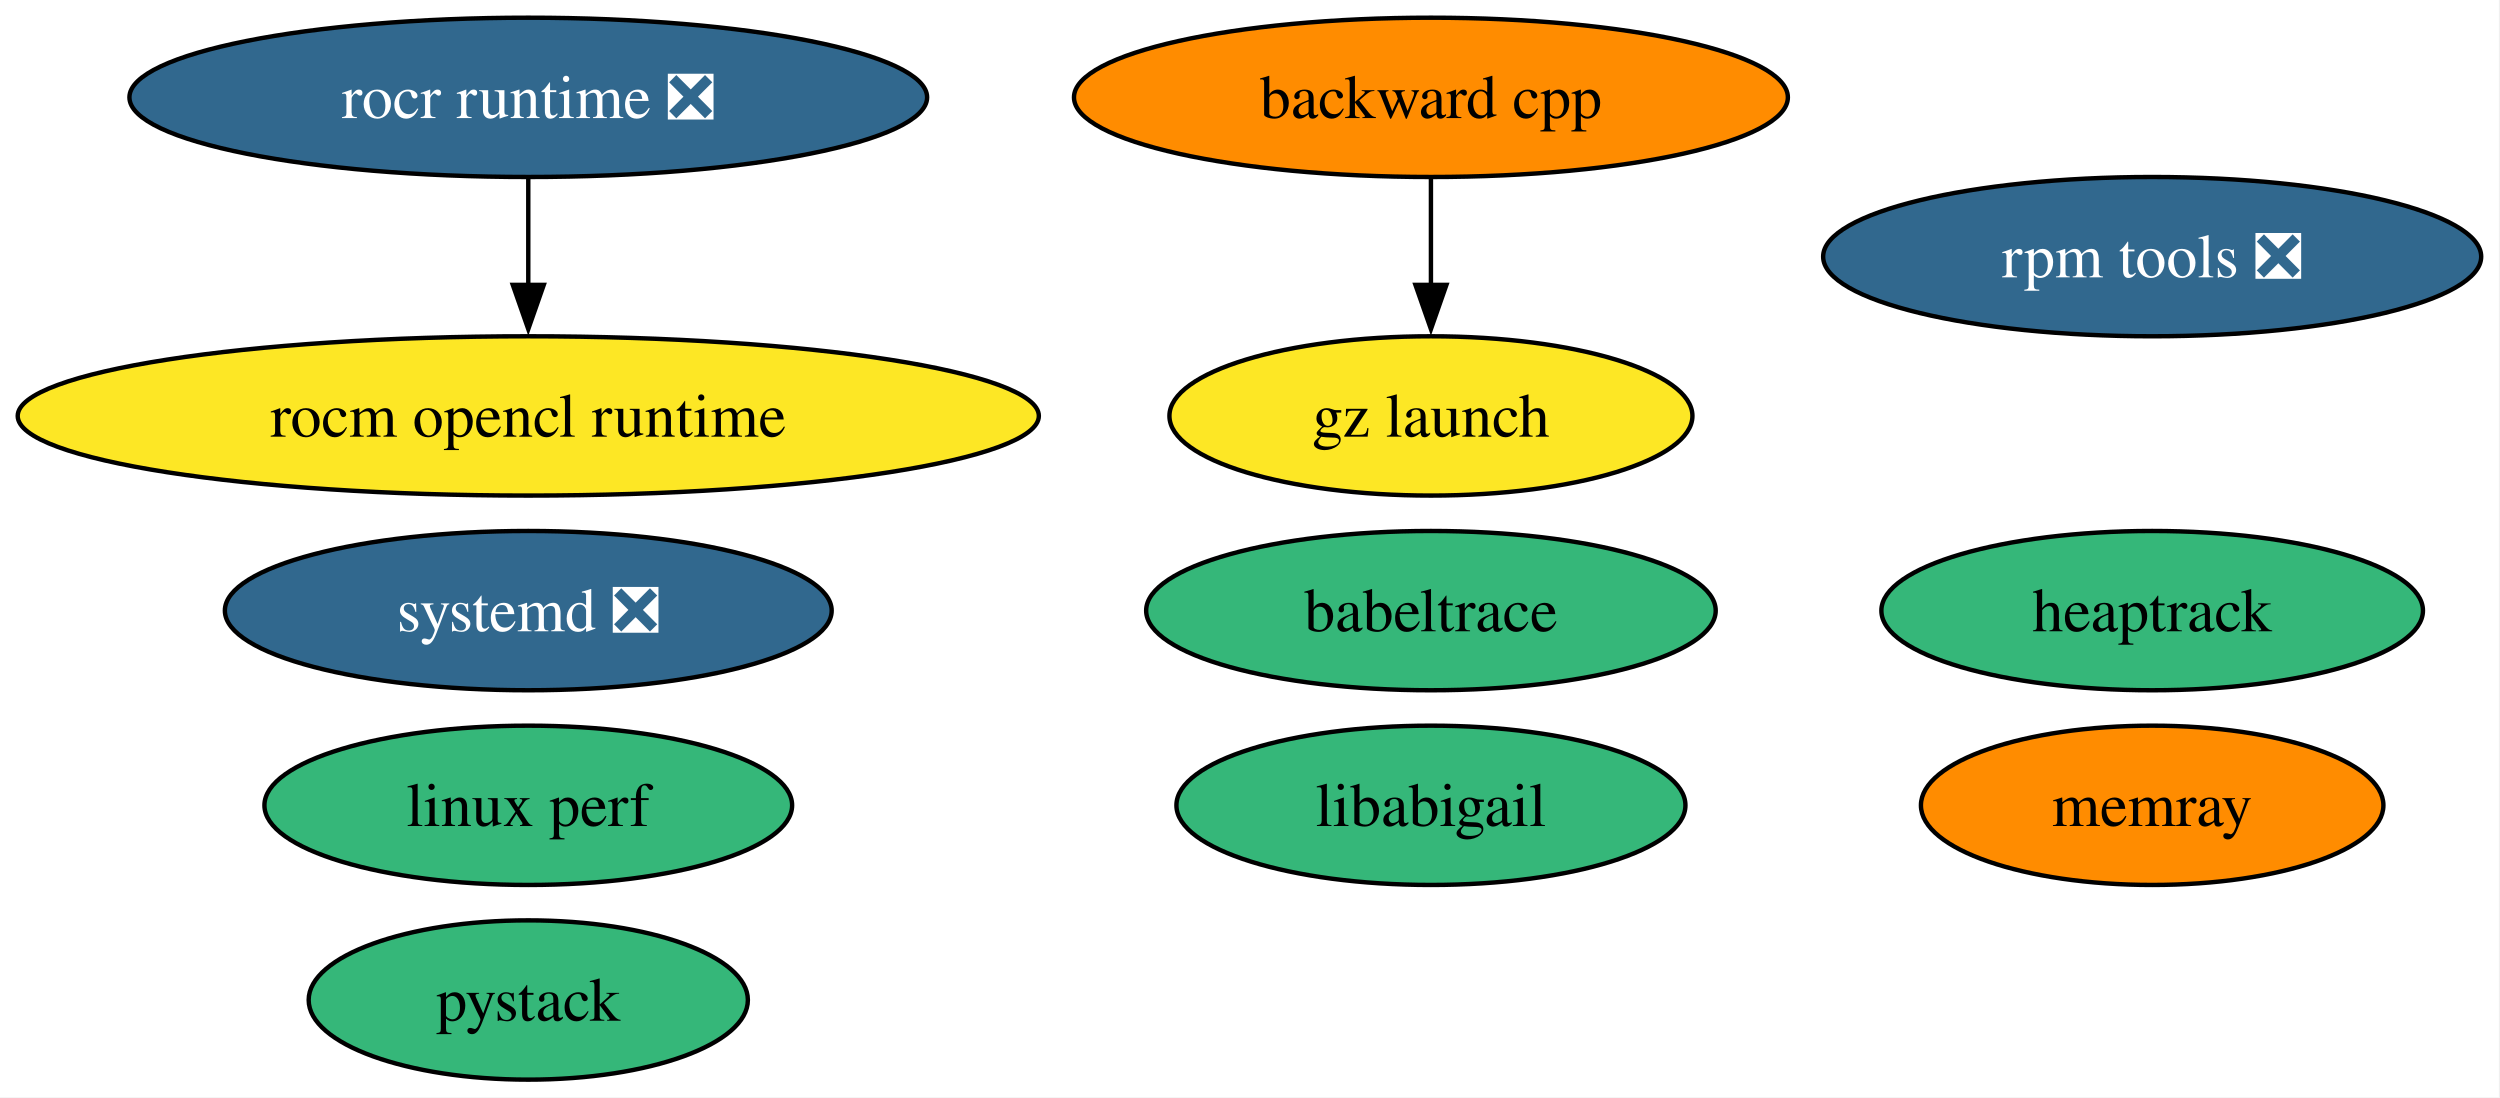
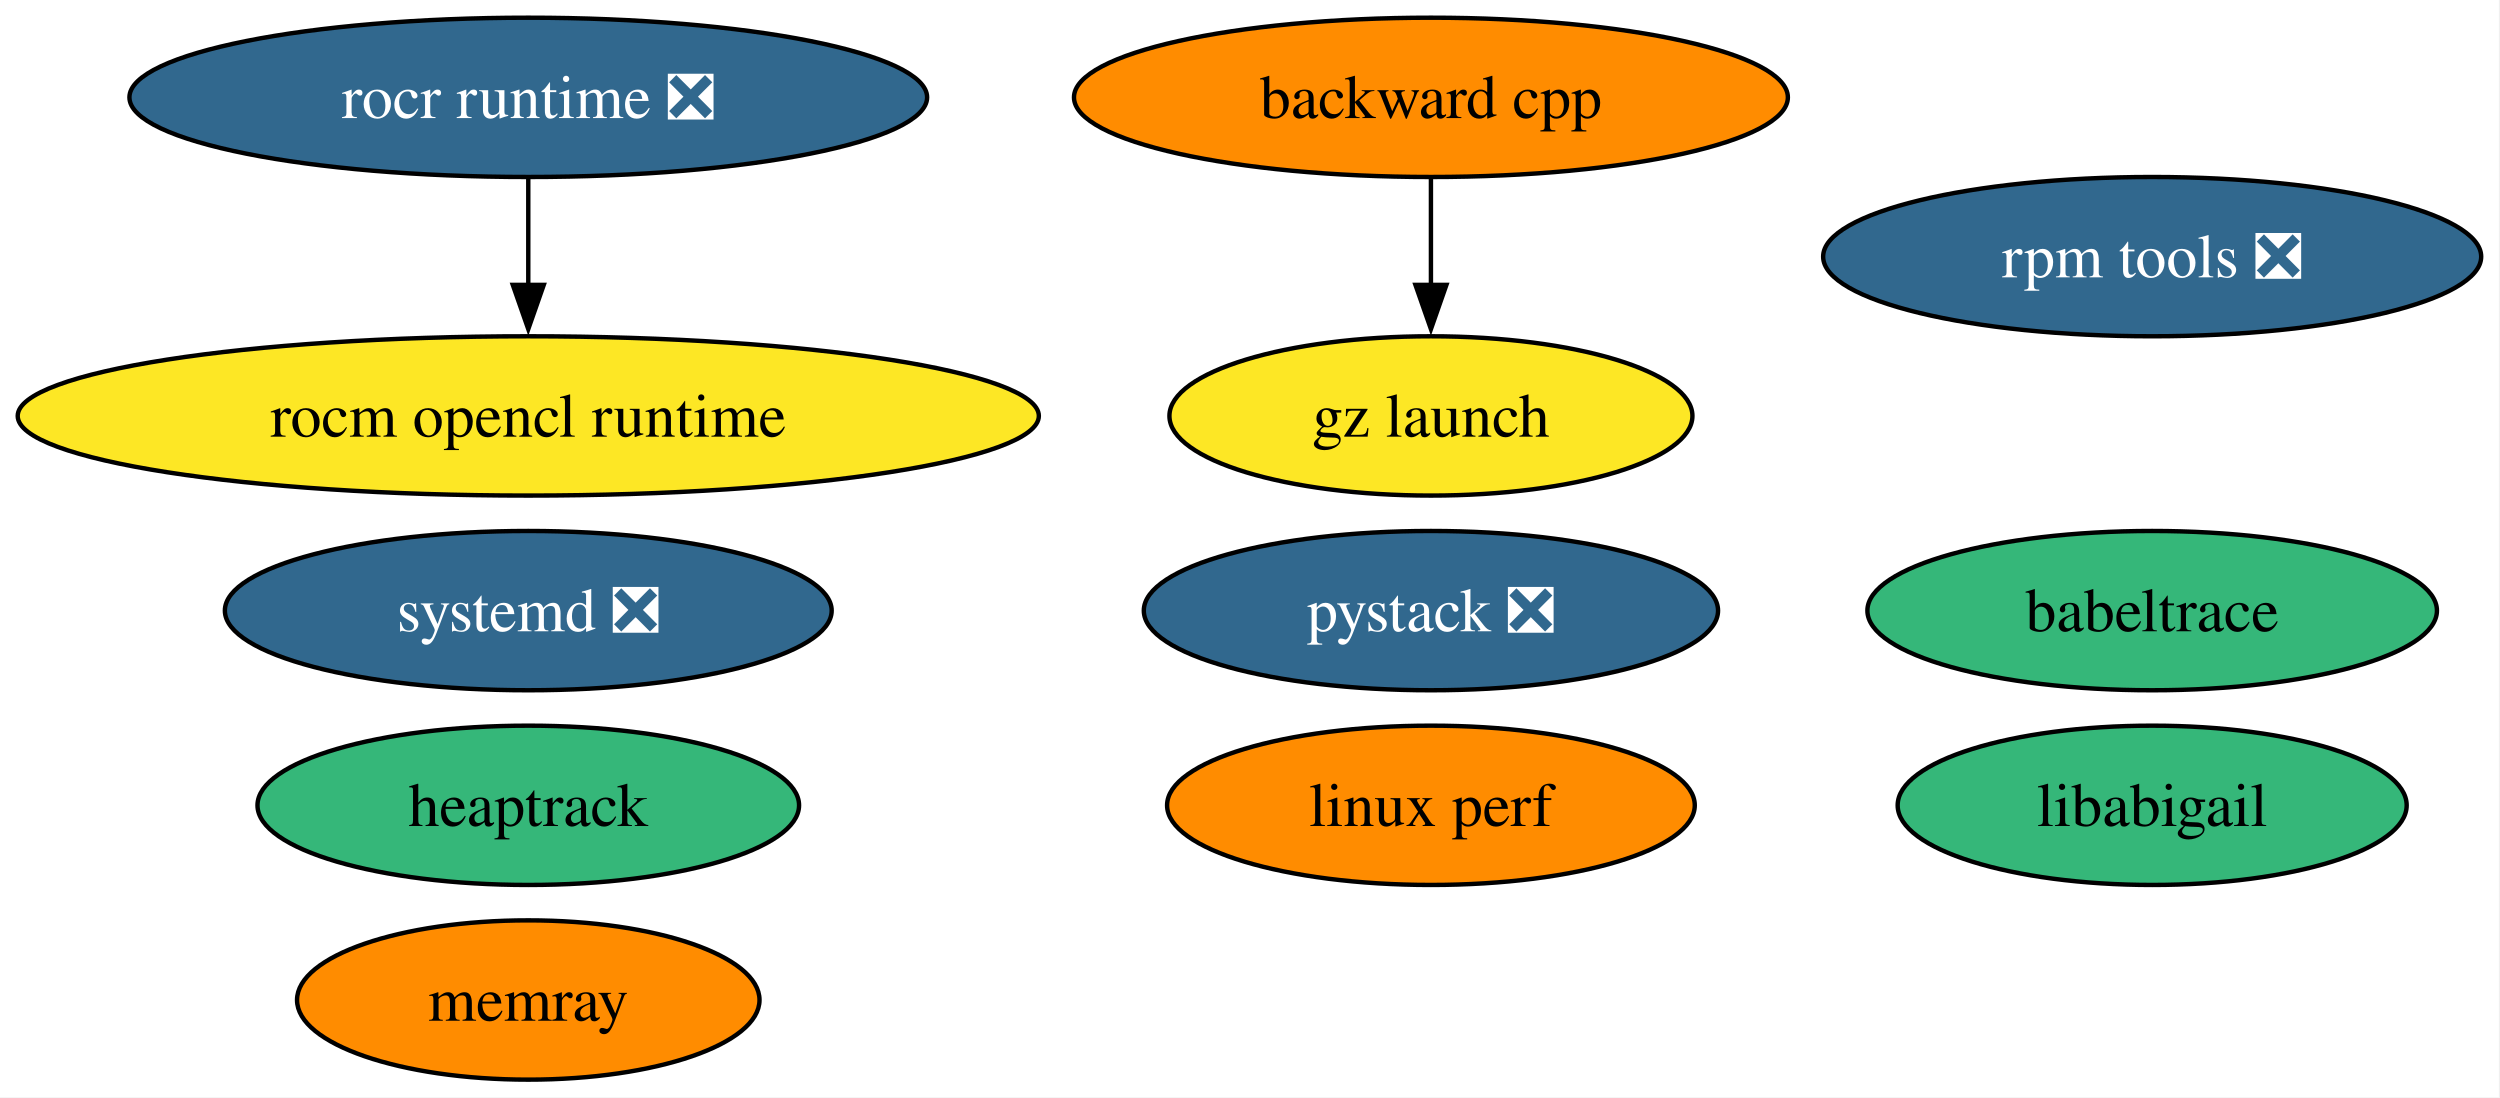
<svg xmlns="http://www.w3.org/2000/svg" xmlns:xlink="http://www.w3.org/1999/xlink" width="565pt" height="248pt" viewBox="0.00 0.00 565.00 248.00">
  <g id="graph0" class="graph" transform="scale(1 1) rotate(0) translate(4 244)">
    <polygon fill="white" stroke="none" points="-4,4 -4,-244 560.75,-244 560.75,4 -4,4" />
    <g id="node1" class="node">
      <g id="a_node1">
        <a xlink:href="https://github.com/conda-forge/backward-cpp-feedstock" xlink:title="backward cpp">
          <ellipse fill="#ff8c00" stroke="black" cx="319.39" cy="-222" rx="80.67" ry="18" />
          <text xml:space="preserve" text-anchor="middle" x="319.39" y="-217.32" font-family="Times,serif" font-size="14.00">backward cpp</text>
        </a>
      </g>
    </g>
    <g id="node9" class="node">
      <g id="a_node9">
        <a xlink:href="https://github.com/conda-forge/gz-launch-feedstock" xlink:title="gz launch">
          <ellipse fill="#fde725" stroke="black" cx="319.39" cy="-150" rx="59.1" ry="18" />
          <text xml:space="preserve" text-anchor="middle" x="319.39" y="-145.32" font-family="Times,serif" font-size="14.00">gz launch</text>
        </a>
      </g>
    </g>
    <g id="edge1" class="edge">
      <path fill="none" stroke="black" d="M319.39,-203.7C319.39,-196.41 319.39,-187.73 319.39,-179.54" />
      <polygon fill="black" stroke="black" points="322.89,-179.62 319.39,-169.62 315.89,-179.62 322.89,-179.62" />
    </g>
    <g id="node2" class="node">
      <g id="a_node2">
        <a xlink:href="https://github.com/conda-forge/rocm-opencl-runtime-feedstock" xlink:title="rocm opencl runtime">
          <ellipse fill="#fde725" stroke="black" cx="115.39" cy="-150" rx="115.39" ry="18" />
          <text xml:space="preserve" text-anchor="middle" x="115.39" y="-145.32" font-family="Times,serif" font-size="14.00">rocm opencl runtime</text>
        </a>
      </g>
    </g>
    <g id="node3" class="node">
      <g id="a_node3">
        <a xlink:href="https://github.com/conda-forge/rocr-runtime-feedstock/pull/20" xlink:title="rocr runtime ❎">
          <ellipse fill="#31688e" stroke="black" cx="115.39" cy="-222" rx="90.14" ry="18" />
          <text xml:space="preserve" text-anchor="middle" x="115.39" y="-217.32" font-family="Times,serif" font-size="14.00" fill="white">rocr runtime ❎</text>
        </a>
      </g>
    </g>
    <g id="edge2" class="edge">
      <path fill="none" stroke="black" d="M115.39,-203.7C115.39,-196.41 115.39,-187.73 115.39,-179.54" />
      <polygon fill="black" stroke="black" points="118.89,-179.62 115.39,-169.62 111.89,-179.62 118.89,-179.62" />
    </g>
    <g id="node4" class="node">
      <g id="a_node4">
        <a xlink:href="https://github.com/conda-forge/rpm-tools-feedstock/pull/44" xlink:title="rpm tools ❎">
          <ellipse fill="#31688e" stroke="black" cx="482.39" cy="-186" rx="74.36" ry="18" />
          <text xml:space="preserve" text-anchor="middle" x="482.39" y="-181.32" font-family="Times,serif" font-size="14.00" fill="white">rpm tools ❎</text>
        </a>
      </g>
    </g>
    <g id="node5" class="node">
      <g id="a_node5">
        <a xlink:href="https://github.com/conda-forge/heaptrack-feedstock" xlink:title="heaptrack">
-           <ellipse fill="#35b779" stroke="black" cx="482.39" cy="-106" rx="61.2" ry="18" />
-           <text xml:space="preserve" text-anchor="middle" x="482.39" y="-101.33" font-family="Times,serif" font-size="14.00">heaptrack</text>
+           <ellipse fill="#35b779" stroke="black" cx="115.39" cy="-62" rx="61.2" ry="18" />
+           <text xml:space="preserve" text-anchor="middle" x="115.39" y="-57.33" font-family="Times,serif" font-size="14.00">heaptrack</text>
        </a>
      </g>
    </g>
    <g id="node6" class="node">
      <g id="a_node6">
        <a xlink:href="https://github.com/conda-forge/systemd-feedstock/pull/42" xlink:title="systemd ❎">
          <ellipse fill="#31688e" stroke="black" cx="115.39" cy="-106" rx="68.57" ry="18" />
          <text xml:space="preserve" text-anchor="middle" x="115.39" y="-101.33" font-family="Times,serif" font-size="14.00" fill="white">systemd ❎</text>
        </a>
      </g>
    </g>
    <g id="node7" class="node">
      <g id="a_node7">
        <a xlink:href="https://github.com/conda-forge/memray-feedstock" xlink:title="memray">
-           <ellipse fill="#ff8c00" stroke="black" cx="482.39" cy="-62" rx="52.26" ry="18" />
-           <text xml:space="preserve" text-anchor="middle" x="482.39" y="-57.33" font-family="Times,serif" font-size="14.00">memray</text>
+           <ellipse fill="#ff8c00" stroke="black" cx="115.39" cy="-18" rx="52.26" ry="18" />
+           <text xml:space="preserve" text-anchor="middle" x="115.39" y="-13.32" font-family="Times,serif" font-size="14.00">memray</text>
        </a>
      </g>
    </g>
    <g id="node8" class="node">
      <g id="a_node8">
        <a xlink:href="https://github.com/conda-forge/babeltrace-feedstock" xlink:title="babeltrace">
-           <ellipse fill="#35b779" stroke="black" cx="319.39" cy="-106" rx="64.36" ry="18" />
-           <text xml:space="preserve" text-anchor="middle" x="319.39" y="-101.33" font-family="Times,serif" font-size="14.00">babeltrace</text>
+           <ellipse fill="#35b779" stroke="black" cx="482.39" cy="-106" rx="64.36" ry="18" />
+           <text xml:space="preserve" text-anchor="middle" x="482.39" y="-101.33" font-family="Times,serif" font-size="14.00">babeltrace</text>
        </a>
      </g>
    </g>
    <g id="node10" class="node">
      <g id="a_node10">
        <a xlink:href="https://github.com/conda-forge/linux-perf-feedstock" xlink:title="linux perf">
-           <ellipse fill="#35b779" stroke="black" cx="115.39" cy="-62" rx="59.63" ry="18" />
-           <text xml:space="preserve" text-anchor="middle" x="115.39" y="-57.33" font-family="Times,serif" font-size="14.00">linux perf</text>
+           <ellipse fill="#ff8c00" stroke="black" cx="319.39" cy="-62" rx="59.63" ry="18" />
+           <text xml:space="preserve" text-anchor="middle" x="319.39" y="-57.33" font-family="Times,serif" font-size="14.00">linux perf</text>
        </a>
      </g>
    </g>
    <g id="node11" class="node">
      <g id="a_node11">
-         <a xlink:href="https://github.com/conda-forge/pystack-feedstock" xlink:title="pystack">
-           <ellipse fill="#35b779" stroke="black" cx="115.39" cy="-18" rx="49.63" ry="18" />
-           <text xml:space="preserve" text-anchor="middle" x="115.39" y="-13.32" font-family="Times,serif" font-size="14.00">pystack</text>
+         <a xlink:href="https://github.com/conda-forge/pystack-feedstock/pull/13" xlink:title="pystack ❎">
+           <ellipse fill="#31688e" stroke="black" cx="319.39" cy="-106" rx="64.89" ry="18" />
+           <text xml:space="preserve" text-anchor="middle" x="319.39" y="-101.33" font-family="Times,serif" font-size="14.00" fill="white">pystack ❎</text>
        </a>
      </g>
    </g>
    <g id="node12" class="node">
      <g id="a_node12">
        <a xlink:href="https://github.com/conda-forge/libabigail-feedstock" xlink:title="libabigail">
-           <ellipse fill="#35b779" stroke="black" cx="319.39" cy="-62" rx="57.52" ry="18" />
-           <text xml:space="preserve" text-anchor="middle" x="319.39" y="-57.33" font-family="Times,serif" font-size="14.00">libabigail</text>
+           <ellipse fill="#35b779" stroke="black" cx="482.39" cy="-62" rx="57.52" ry="18" />
+           <text xml:space="preserve" text-anchor="middle" x="482.39" y="-57.33" font-family="Times,serif" font-size="14.00">libabigail</text>
        </a>
      </g>
    </g>
  </g>
</svg>
